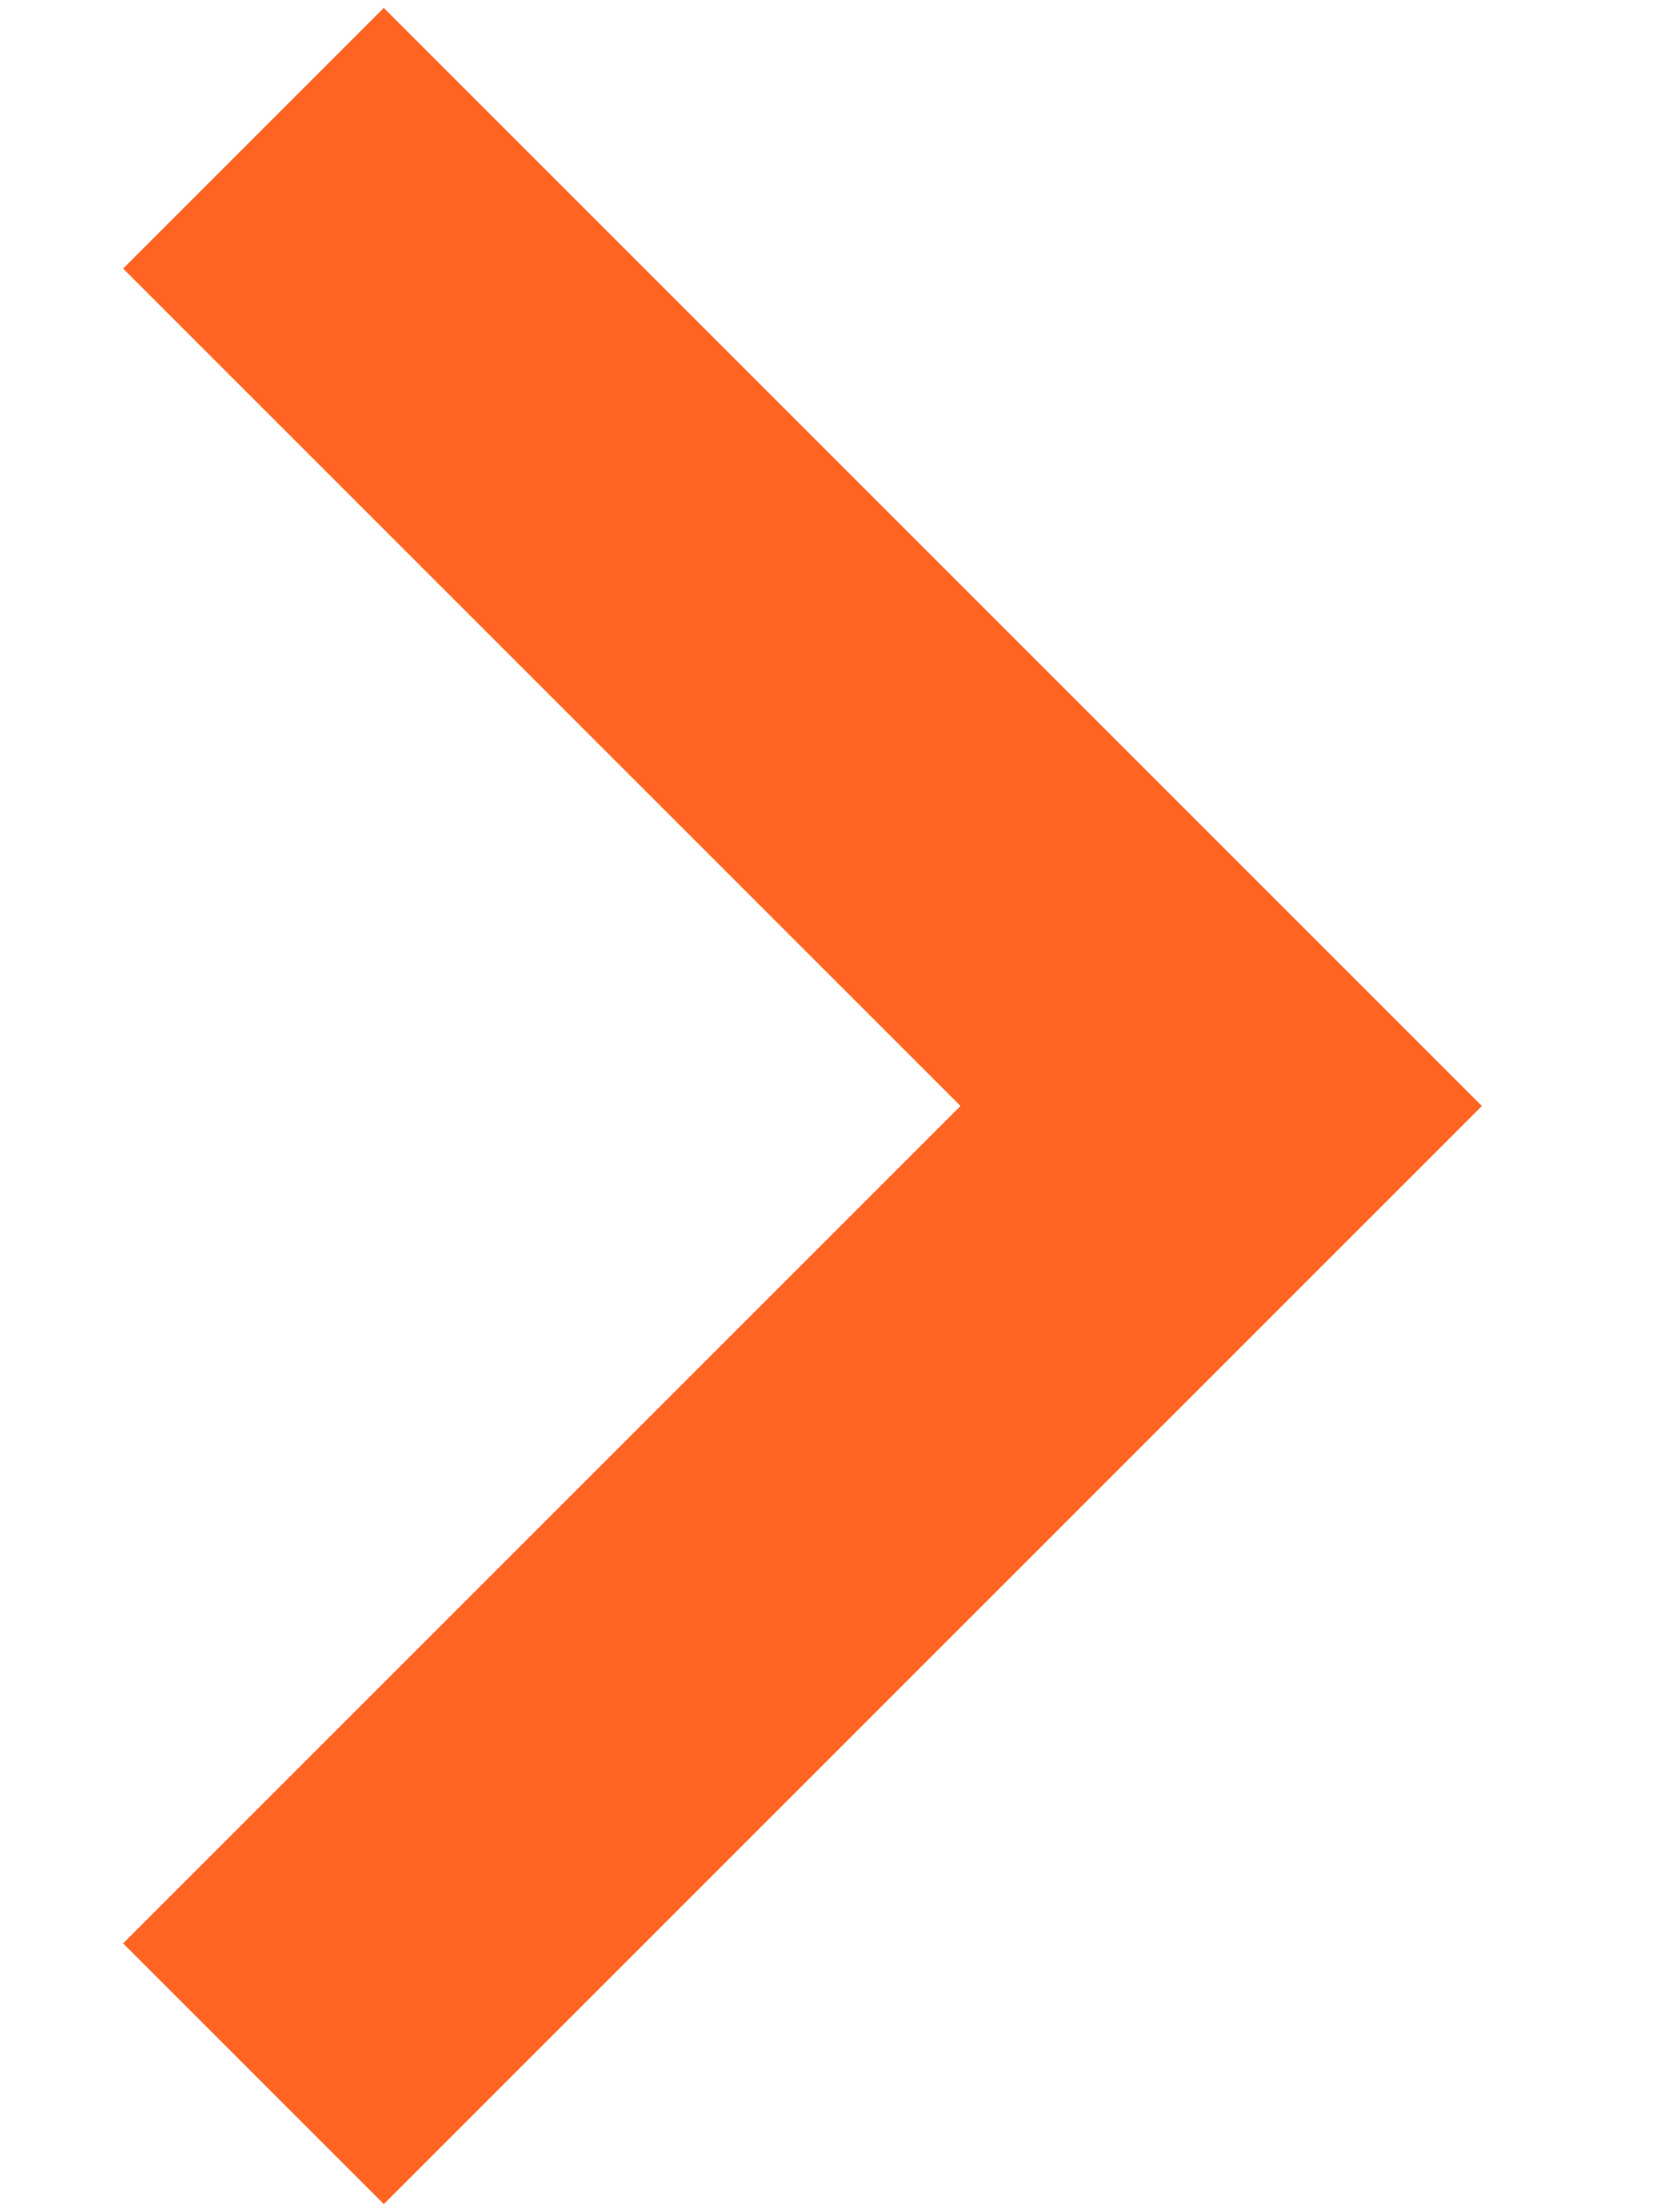
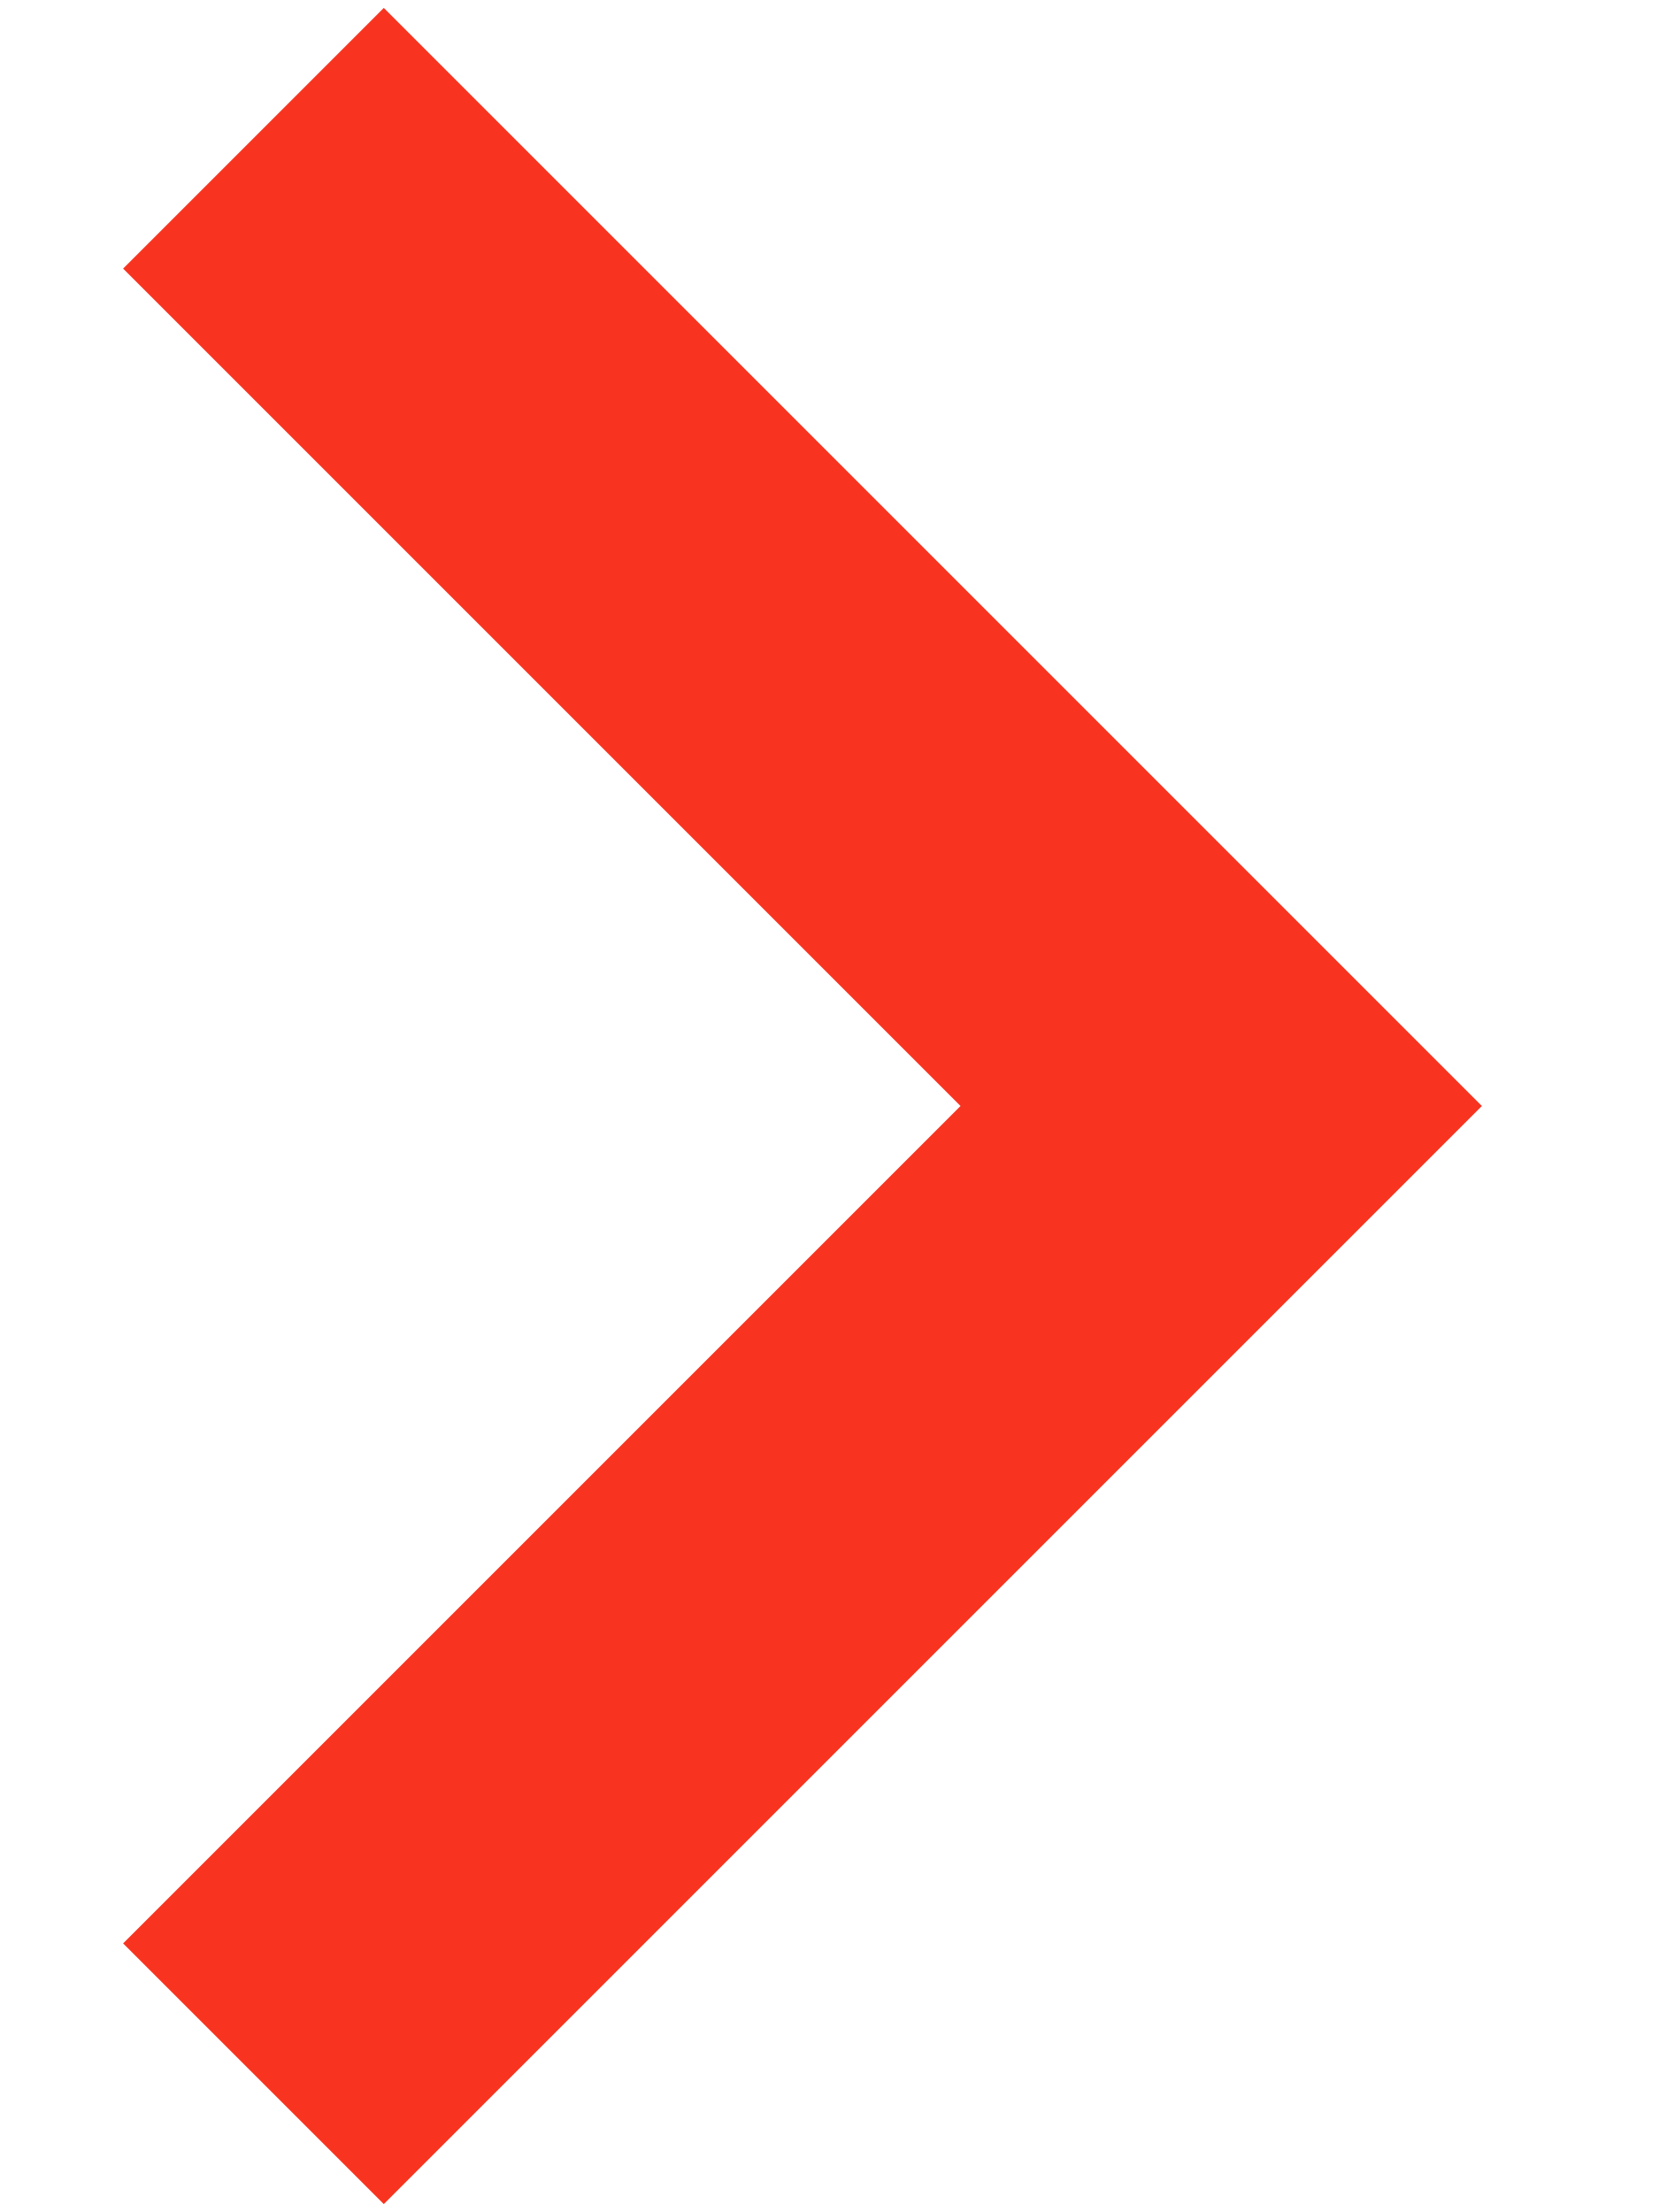
<svg xmlns="http://www.w3.org/2000/svg" width="9" height="12" viewBox="0 0 9 12" fill="none">
-   <path d="M1.375 11.25L6.625 6L1.375 0.75" stroke="#FF6422" stroke-width="2" />
+   <path d="M1.375 11.25L6.625 6L1.375 0.75" stroke="#F83420" stroke-width="2" />
</svg>
